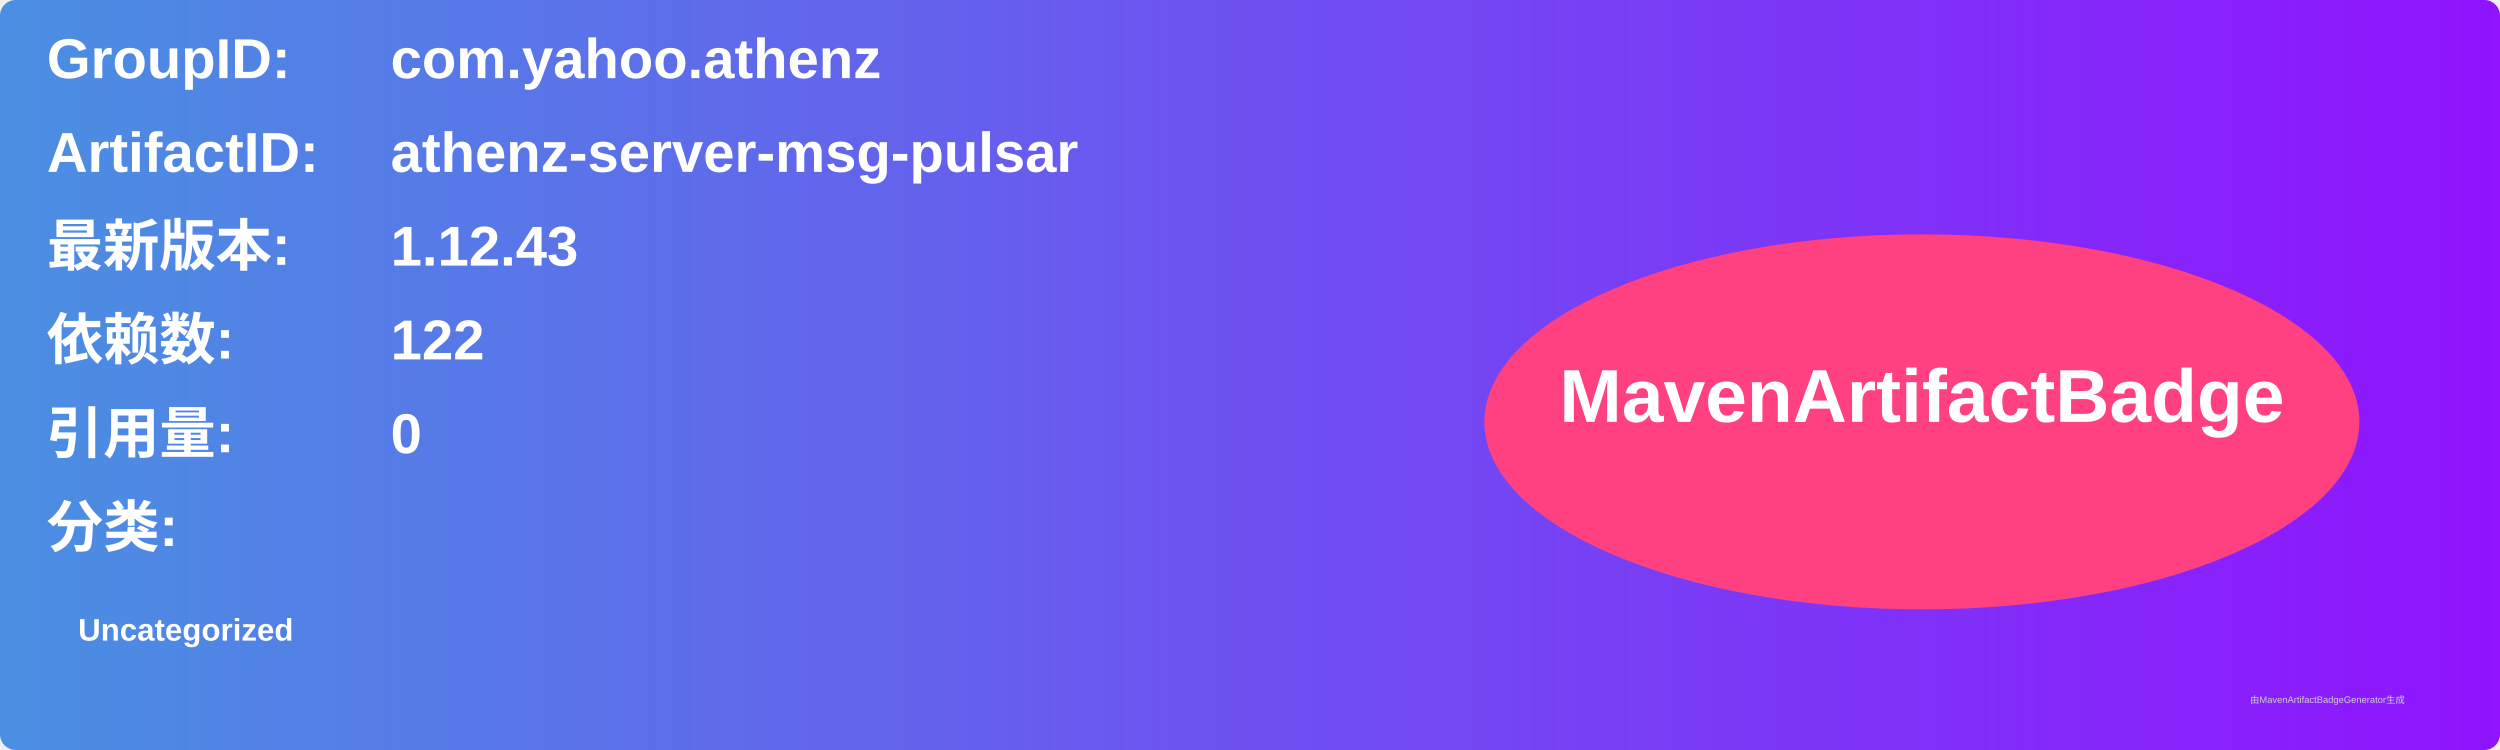
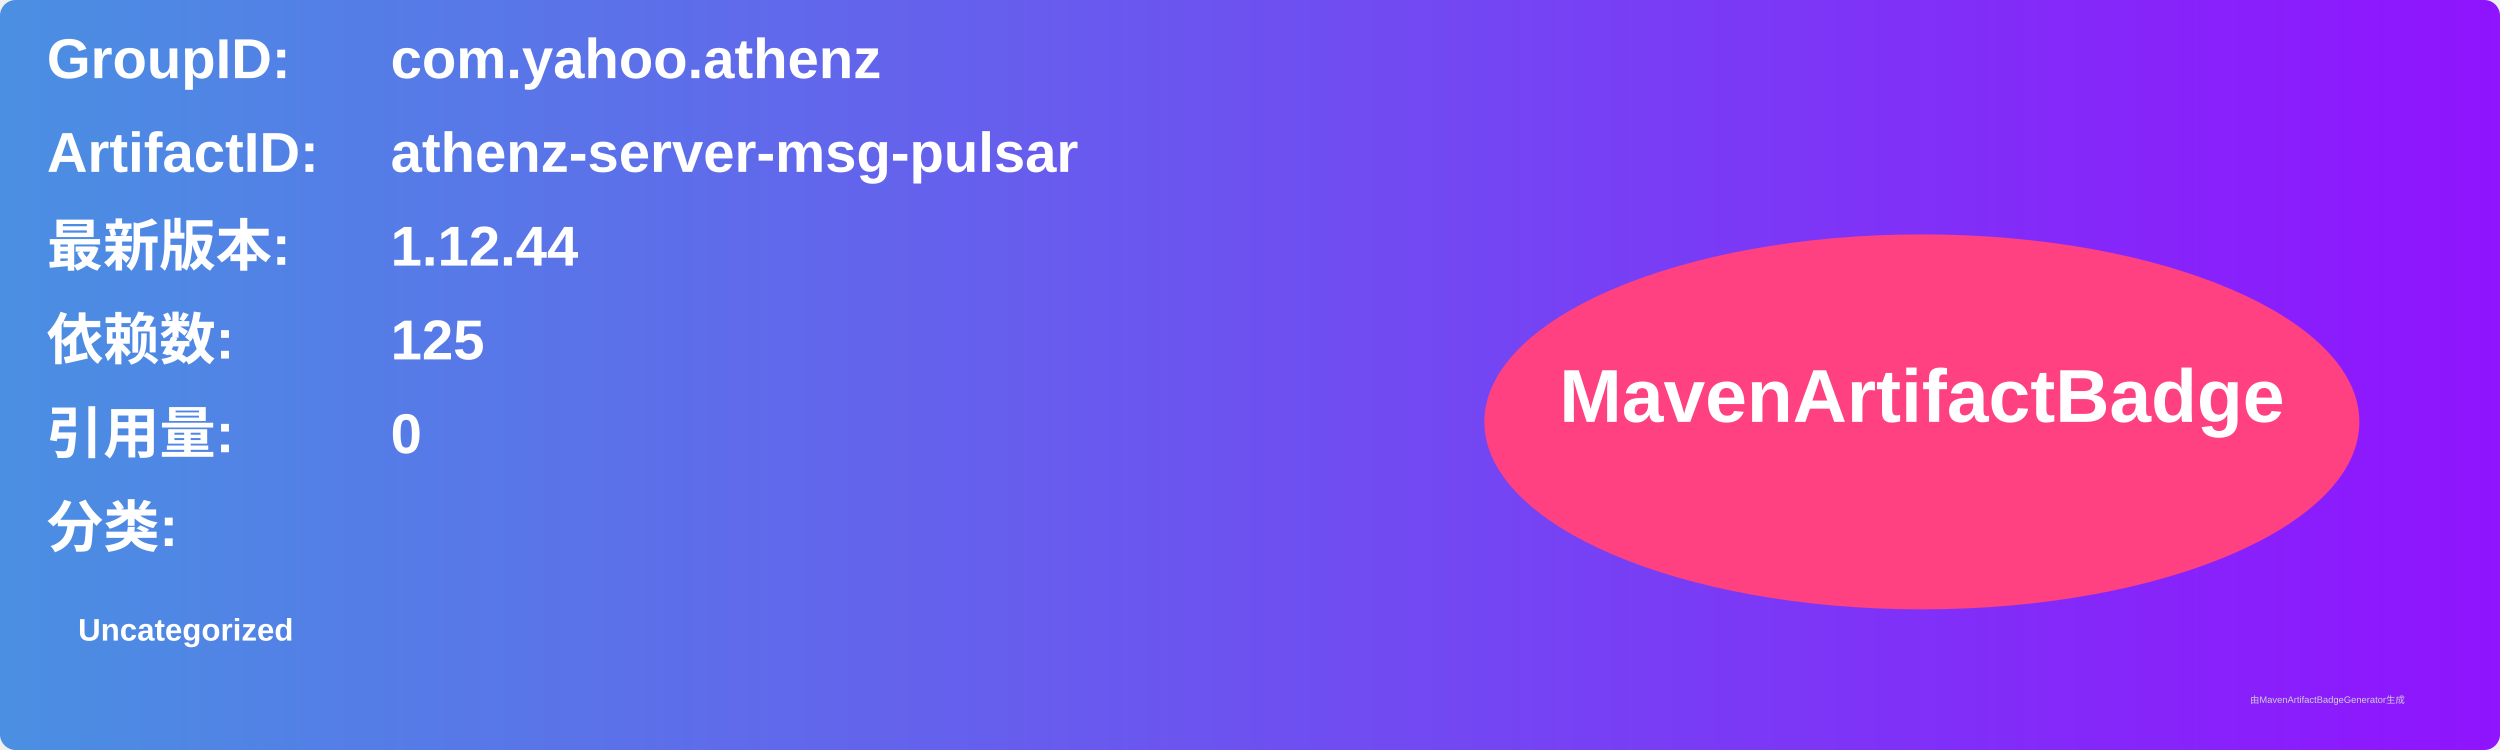
<svg xmlns="http://www.w3.org/2000/svg" width="800" height="240" viewBox="0 0 800 240">
  <linearGradient id="grad" x1="0%" y1="0%" x2="100%" y2="0%">
    <stop offset="0%" stop-color="#4a90e2" />
    <stop offset="100%" stop-color="#9013fe" />
  </linearGradient>
  <rect width="100%" height="100%" rx="5" ry="5" fill="url(#grad)" />
  <g transform="translate(15, 15)">
    <text x="0" y="10" font-family="Arial" font-size="18" fill="white" font-weight="bold" width="260">GroupID:</text>
    <text x="110" y="10" font-family="Arial" font-size="18" fill="white" font-weight="bold" width="460">com.yahoo.athenz</text>
    <text x="0" y="40" font-family="Arial" font-size="18" fill="white" font-weight="bold" width="260">ArtifactID:</text>
    <text x="110" y="40" font-family="Arial" font-size="18" fill="white" font-weight="bold" width="460">athenz-server-msg-pulsar</text>
    <text x="0" y="70" font-family="Arial" font-size="18" fill="white" font-weight="bold">最新版本:</text>
    <text x="110" y="70" font-family="Arial" font-size="18" fill="white" font-weight="bold">
-       <tspan font-weight="bold">1.12.43</tspan>
+       <tspan font-weight="bold">1.12.44</tspan>
    </text>
    <text x="0" y="100" font-family="Arial" font-size="18" fill="white" font-weight="bold">依赖数: </text>
    <text x="110" y="100" font-family="Arial" font-size="18" fill="white">
-       <tspan font-weight="bold">122</tspan>
+       <tspan font-weight="bold">125</tspan>
    </text>
    <text x="0" y="130" font-family="Arial" font-size="18" fill="white" font-weight="bold">引用量: </text>
    <text x="110" y="130" font-family="Arial" font-size="18" fill="white">
      <tspan font-weight="bold">0</tspan>
    </text>
    <text x="0" y="160" font-family="Arial" font-size="18" fill="white" font-weight="bold">分类:</text>
    <text x="10" y="190" font-family="Arial" font-size="10" fill="white">
      <tspan font-weight="bold">Uncategorized</tspan>
    </text>
    <ellipse cx="600" cy="120" rx="140" ry="60" fill="#ff4081" />
    <text x="600" y="120" text-anchor="middle" font-family="Arial" font-size="24" fill="white" font-weight="bold">MavenArtifactBadge</text>
  </g>
  <text x="720" y="225" font-family="Arial" font-size="3" fill="#d0d0d0">由MavenArtifactBadgeGenerator生成</text>
</svg>
